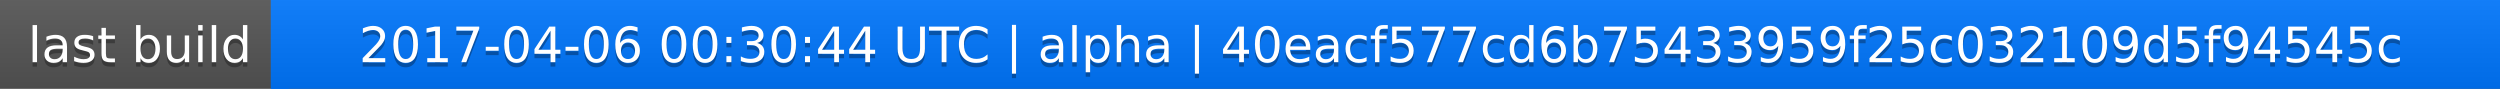
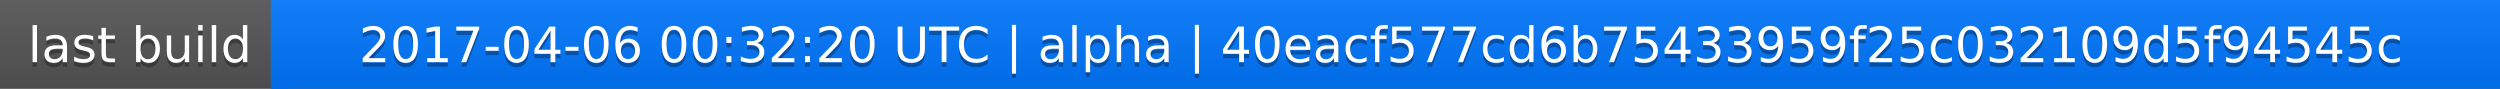
<svg xmlns="http://www.w3.org/2000/svg" width="563" height="20">
  <linearGradient id="a" x2="0" y2="100%">
    <stop offset="0" stop-color="#bbb" stop-opacity=".1" />
    <stop offset="1" stop-opacity=".1" />
  </linearGradient>
  <rect rx="0" width="563" height="20" fill="#555" />
  <rect rx="0" x="61" width="502" height="20" fill="#07f" />
  <path fill="#07f" d="M61 0h4v20h-4z" />
  <rect rx="0" width="563" height="20" fill="url(#a)" />
  <g fill="#fff" text-anchor="middle" font-family="DejaVu Sans,Verdana,Geneva,sans-serif" font-size="11">
    <text x="31.5" y="15" fill="#010101" fill-opacity=".3">last build</text>
    <text x="31.5" y="14">last build</text>
-     <text x="311" y="15" fill="#010101" fill-opacity=".3">2017-04-06 00:30:44 UTC | alpha | 40eacf577cd6b75433959f25c032109d5f94545c</text>
-     <text x="311" y="14">2017-04-06 00:30:44 UTC | alpha | 40eacf577cd6b75433959f25c032109d5f94545c</text>
+     <text x="311" y="15" fill="#010101" fill-opacity=".3">2017-04-06 00:32:20 UTC | alpha | 40eacf577cd6b75433959f25c032109d5f94545c</text>
+     <text x="311" y="14">2017-04-06 00:32:20 UTC | alpha | 40eacf577cd6b75433959f25c032109d5f94545c</text>
  </g>
</svg>
